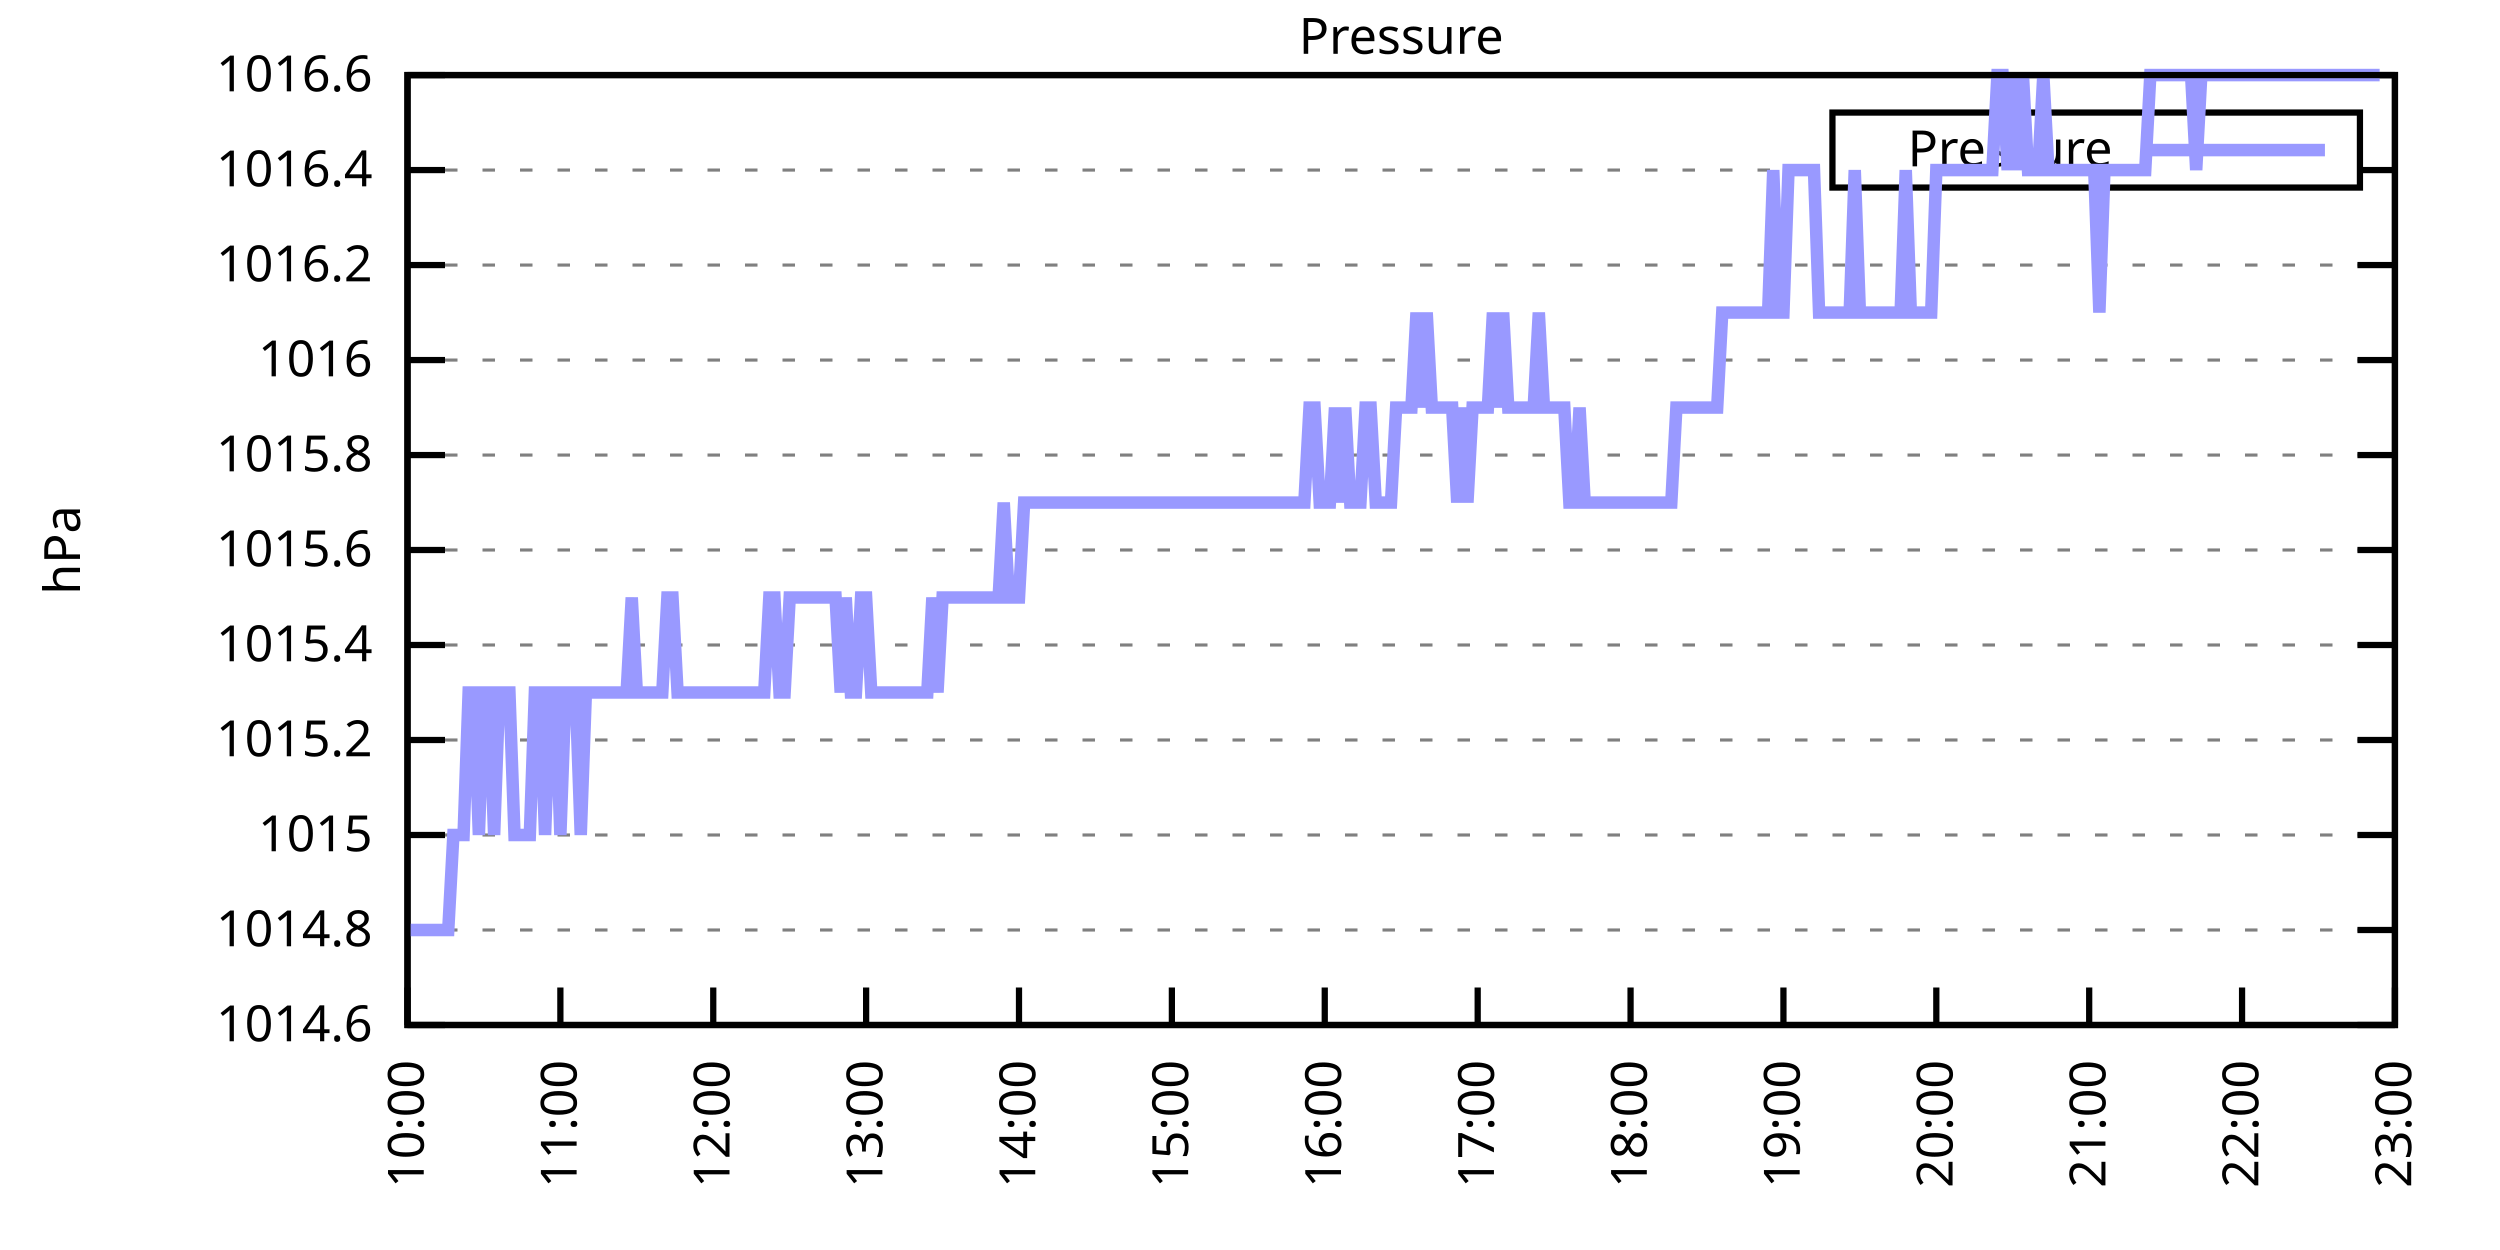
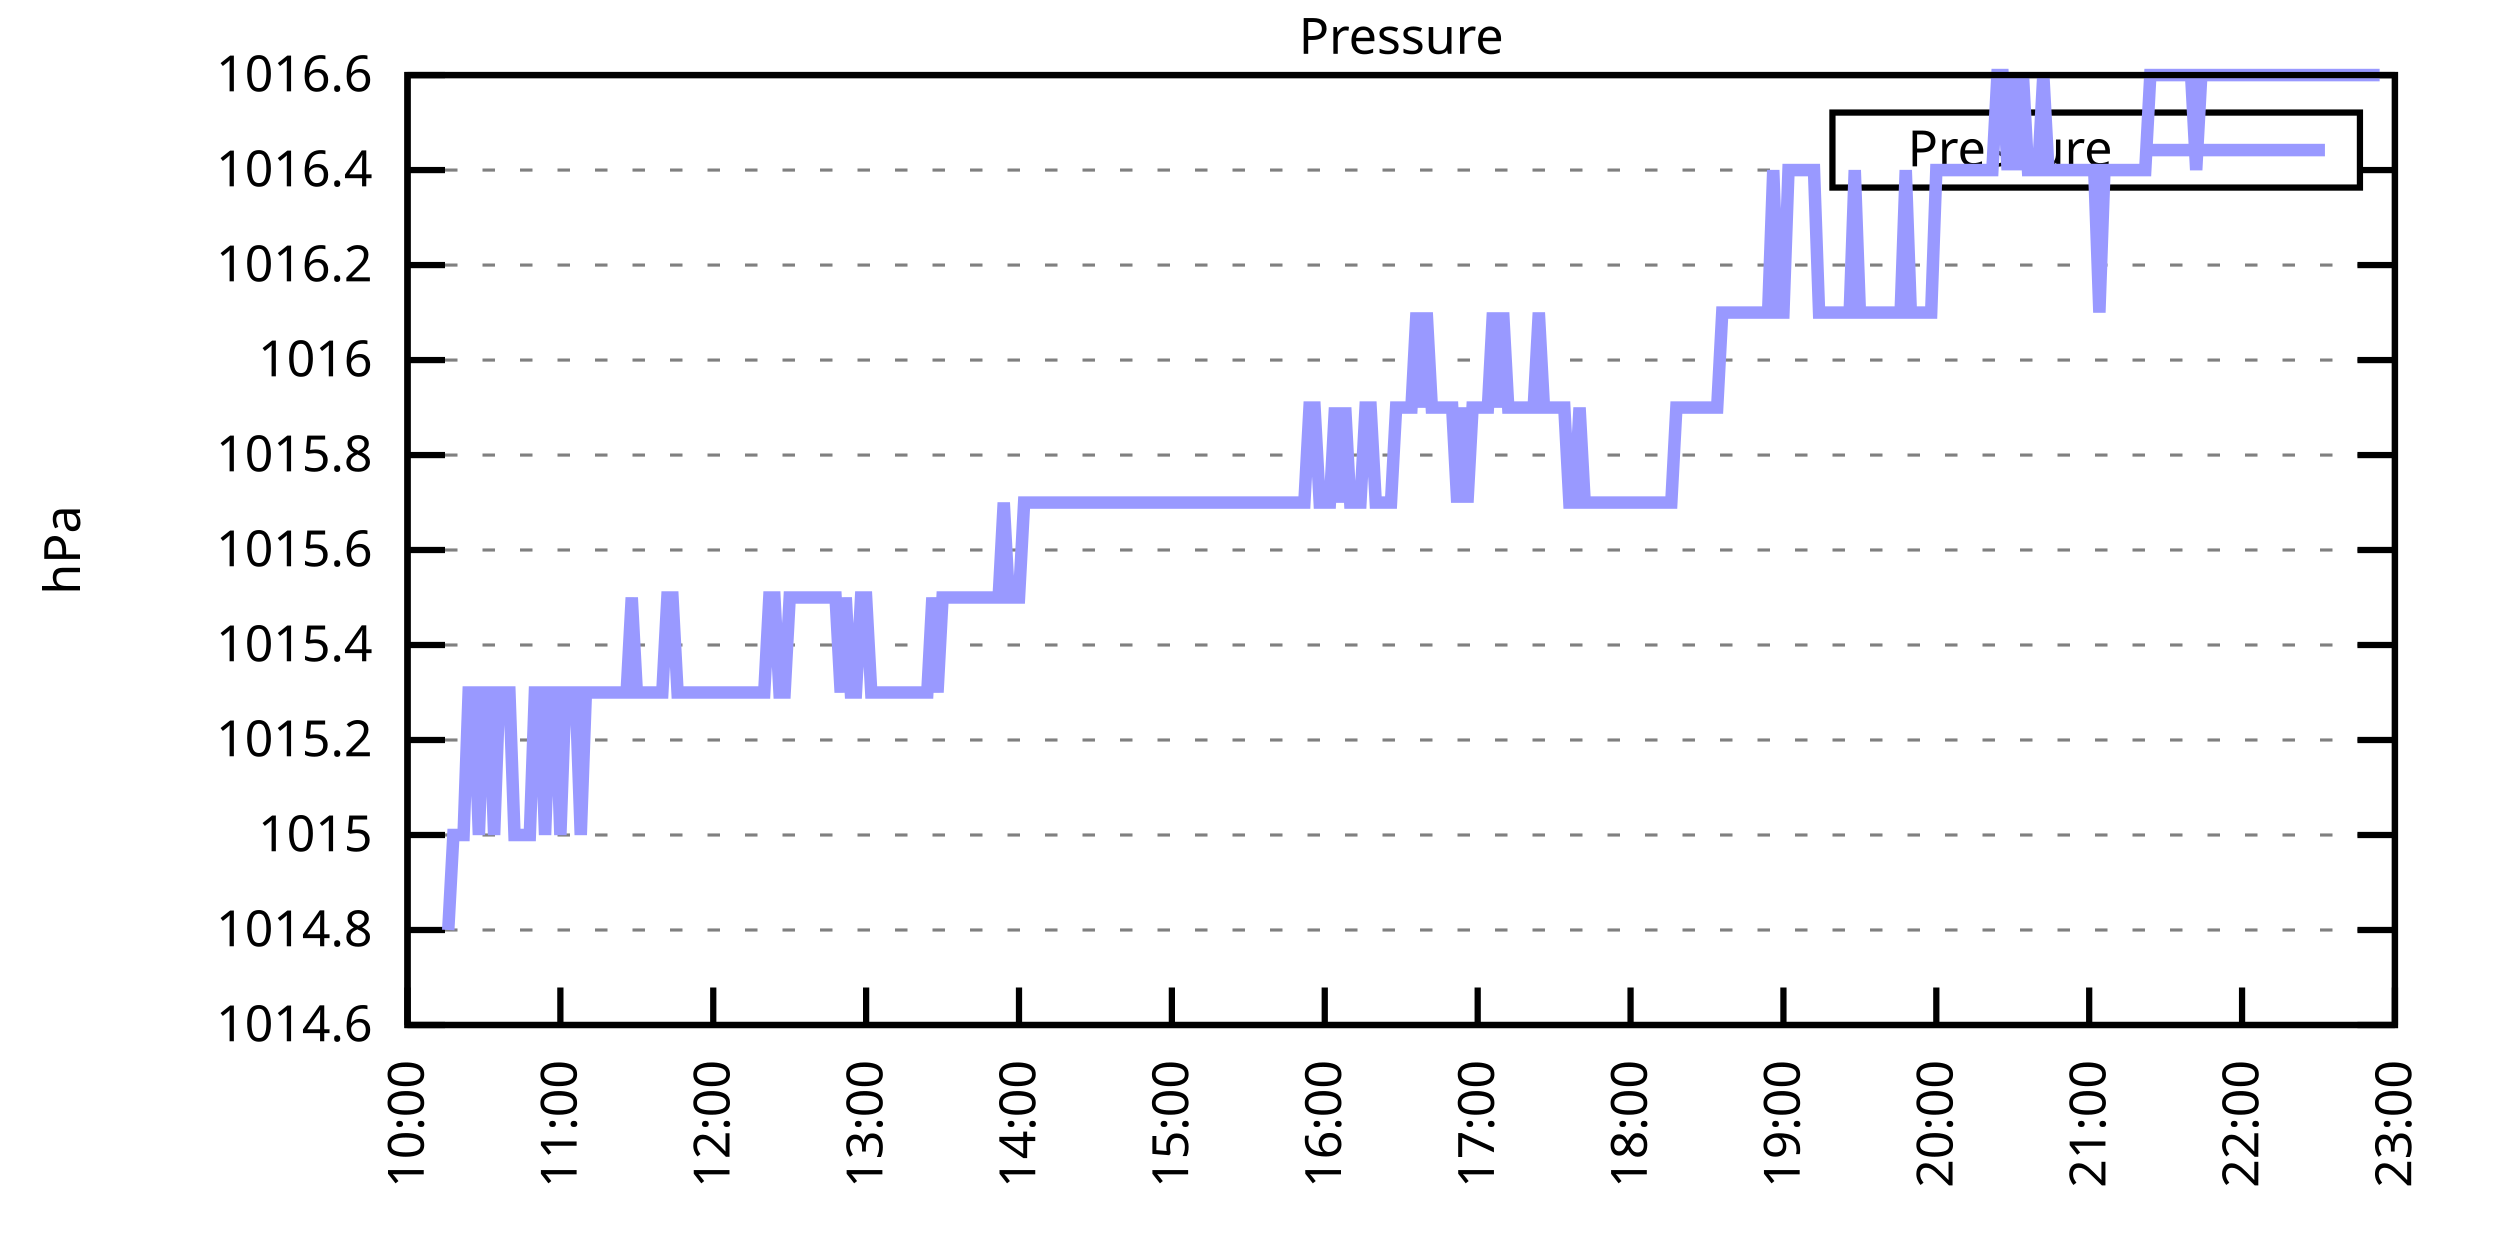
<svg xmlns="http://www.w3.org/2000/svg" xmlns:xlink="http://www.w3.org/1999/xlink" width="400" height="200" viewBox="0 0 400 200">
  <g id="gnuplot_canvas">
    <rect x="0" y="0" width="400" height="200" fill="none" />
    <defs>
      <circle id="gpDot" r="0.5" stroke-width="0.5" stroke="currentColor" />
      <path id="gpPt0" stroke-width="0.333" stroke="currentColor" d="M-1,0 h2 M0,-1 v2" />
      <path id="gpPt1" stroke-width="0.333" stroke="currentColor" d="M-1,-1 L1,1 M1,-1 L-1,1" />
      <path id="gpPt2" stroke-width="0.333" stroke="currentColor" d="M-1,0 L1,0 M0,-1 L0,1 M-1,-1 L1,1 M-1,1 L1,-1" />
      <rect id="gpPt3" stroke-width="0.333" stroke="currentColor" x="-1" y="-1" width="2" height="2" />
      <rect id="gpPt4" stroke-width="0.333" stroke="currentColor" fill="currentColor" x="-1" y="-1" width="2" height="2" />
      <circle id="gpPt5" stroke-width="0.333" stroke="currentColor" cx="0" cy="0" r="1" />
      <use xlink:href="#gpPt5" id="gpPt6" fill="currentColor" stroke="none" />
      <path id="gpPt7" stroke-width="0.333" stroke="currentColor" d="M0,-1.33 L-1.33,0.67 L1.33,0.67 z" />
      <use xlink:href="#gpPt7" id="gpPt8" fill="currentColor" stroke="none" />
      <use xlink:href="#gpPt7" id="gpPt9" stroke="currentColor" transform="rotate(180)" />
      <use xlink:href="#gpPt9" id="gpPt10" fill="currentColor" stroke="none" />
      <use xlink:href="#gpPt3" id="gpPt11" stroke="currentColor" transform="rotate(45)" />
      <use xlink:href="#gpPt11" id="gpPt12" fill="currentColor" stroke="none" />
      <path id="gpPt13" stroke-width="0.333" stroke="currentColor" d="M0,1.330 L1.265,0.411 L0.782,-1.067 L-0.782,-1.076 L-1.265,0.411 z" />
      <use xlink:href="#gpPt13" id="gpPt14" fill="currentColor" stroke="none" />
      <filter id="textbox" filterUnits="objectBoundingBox" x="0" y="0" height="1" width="1">
        <feFlood flood-color="white" flood-opacity="1" result="bgnd" />
        <feComposite in="SourceGraphic" in2="bgnd" operator="atop" />
      </filter>
      <filter id="greybox" filterUnits="objectBoundingBox" x="0" y="0" height="1" width="1">
        <feFlood flood-color="lightgrey" flood-opacity="1" result="grey" />
        <feComposite in="SourceGraphic" in2="grey" operator="atop" />
      </filter>
    </defs>
    <g fill="none" color="white" stroke="currentColor" stroke-width="1.00" stroke-linecap="butt" stroke-linejoin="miter">
</g>
    <g fill="none" color="black" stroke="currentColor" stroke-width="1.00" stroke-linecap="butt" stroke-linejoin="miter">
      <g stroke="none" shape-rendering="crispEdges">
        <polygon fill="rgb(255, 255, 255)" points="65.20,164.00 383.18,164.00 383.18,12.02 65.20,12.02 " />
      </g>
    </g>
    <g fill="none" color="black" stroke="currentColor" stroke-width="1.00" stroke-linecap="butt" stroke-linejoin="miter">
</g>
    <g fill="none" color="black" stroke="black" stroke-width="0.50" stroke-linecap="butt" stroke-linejoin="miter">
</g>
    <g fill="none" color="gray" stroke="currentColor" stroke-width="0.50" stroke-linecap="butt" stroke-linejoin="miter">
      <path stroke="gray" stroke-dasharray="2,4" class="gridline" d="M65.20,164.00 L383.19,164.00  " />
    </g>
    <g fill="none" color="gray" stroke="gray" stroke-width="1.00" stroke-linecap="butt" stroke-linejoin="miter">
</g>
    <g fill="none" color="black" stroke="currentColor" stroke-width="1.00" stroke-linecap="butt" stroke-linejoin="miter">
      <path stroke="black" d="M65.20,164.00 L71.20,164.00 M383.19,164.00 L377.19,164.00  " />
      <g transform="translate(59.60,166.60)" stroke="none" fill="black" font-family="Sans" font-size="8.00" text-anchor="end">
        <text>
          <tspan font-family="Sans"> 1014.6</tspan>
        </text>
      </g>
    </g>
    <g fill="none" color="black" stroke="currentColor" stroke-width="1.00" stroke-linecap="butt" stroke-linejoin="miter">
</g>
    <g fill="none" color="black" stroke="black" stroke-width="0.50" stroke-linecap="butt" stroke-linejoin="miter">
</g>
    <g fill="none" color="gray" stroke="currentColor" stroke-width="0.50" stroke-linecap="butt" stroke-linejoin="miter">
      <path stroke="gray" stroke-dasharray="2,4" class="gridline" d="M65.20,148.80 L383.19,148.80  " />
    </g>
    <g fill="none" color="gray" stroke="gray" stroke-width="1.00" stroke-linecap="butt" stroke-linejoin="miter">
</g>
    <g fill="none" color="black" stroke="currentColor" stroke-width="1.00" stroke-linecap="butt" stroke-linejoin="miter">
      <path stroke="black" d="M65.20,148.80 L71.20,148.80 M383.19,148.80 L377.19,148.80  " />
      <g transform="translate(59.60,151.40)" stroke="none" fill="black" font-family="Sans" font-size="8.00" text-anchor="end">
        <text>
          <tspan font-family="Sans"> 1014.8</tspan>
        </text>
      </g>
    </g>
    <g fill="none" color="black" stroke="currentColor" stroke-width="1.00" stroke-linecap="butt" stroke-linejoin="miter">
</g>
    <g fill="none" color="black" stroke="black" stroke-width="0.50" stroke-linecap="butt" stroke-linejoin="miter">
</g>
    <g fill="none" color="gray" stroke="currentColor" stroke-width="0.50" stroke-linecap="butt" stroke-linejoin="miter">
      <path stroke="gray" stroke-dasharray="2,4" class="gridline" d="M65.20,133.60 L383.19,133.60  " />
    </g>
    <g fill="none" color="gray" stroke="gray" stroke-width="1.00" stroke-linecap="butt" stroke-linejoin="miter">
</g>
    <g fill="none" color="black" stroke="currentColor" stroke-width="1.00" stroke-linecap="butt" stroke-linejoin="miter">
      <path stroke="black" d="M65.20,133.60 L71.20,133.60 M383.19,133.60 L377.19,133.60  " />
      <g transform="translate(59.60,136.20)" stroke="none" fill="black" font-family="Sans" font-size="8.00" text-anchor="end">
        <text>
          <tspan font-family="Sans"> 1015</tspan>
        </text>
      </g>
    </g>
    <g fill="none" color="black" stroke="currentColor" stroke-width="1.00" stroke-linecap="butt" stroke-linejoin="miter">
</g>
    <g fill="none" color="black" stroke="black" stroke-width="0.50" stroke-linecap="butt" stroke-linejoin="miter">
</g>
    <g fill="none" color="gray" stroke="currentColor" stroke-width="0.50" stroke-linecap="butt" stroke-linejoin="miter">
      <path stroke="gray" stroke-dasharray="2,4" class="gridline" d="M65.20,118.40 L383.19,118.40  " />
    </g>
    <g fill="none" color="gray" stroke="gray" stroke-width="1.00" stroke-linecap="butt" stroke-linejoin="miter">
</g>
    <g fill="none" color="black" stroke="currentColor" stroke-width="1.00" stroke-linecap="butt" stroke-linejoin="miter">
      <path stroke="black" d="M65.20,118.40 L71.20,118.40 M383.19,118.40 L377.19,118.40  " />
      <g transform="translate(59.60,121.00)" stroke="none" fill="black" font-family="Sans" font-size="8.00" text-anchor="end">
        <text>
          <tspan font-family="Sans"> 1015.2</tspan>
        </text>
      </g>
    </g>
    <g fill="none" color="black" stroke="currentColor" stroke-width="1.00" stroke-linecap="butt" stroke-linejoin="miter">
</g>
    <g fill="none" color="black" stroke="black" stroke-width="0.50" stroke-linecap="butt" stroke-linejoin="miter">
</g>
    <g fill="none" color="gray" stroke="currentColor" stroke-width="0.50" stroke-linecap="butt" stroke-linejoin="miter">
      <path stroke="gray" stroke-dasharray="2,4" class="gridline" d="M65.20,103.20 L383.19,103.20  " />
    </g>
    <g fill="none" color="gray" stroke="gray" stroke-width="1.00" stroke-linecap="butt" stroke-linejoin="miter">
</g>
    <g fill="none" color="black" stroke="currentColor" stroke-width="1.00" stroke-linecap="butt" stroke-linejoin="miter">
      <path stroke="black" d="M65.20,103.20 L71.20,103.20 M383.19,103.20 L377.19,103.20  " />
      <g transform="translate(59.60,105.80)" stroke="none" fill="black" font-family="Sans" font-size="8.00" text-anchor="end">
        <text>
          <tspan font-family="Sans"> 1015.4</tspan>
        </text>
      </g>
    </g>
    <g fill="none" color="black" stroke="currentColor" stroke-width="1.00" stroke-linecap="butt" stroke-linejoin="miter">
</g>
    <g fill="none" color="black" stroke="black" stroke-width="0.50" stroke-linecap="butt" stroke-linejoin="miter">
</g>
    <g fill="none" color="gray" stroke="currentColor" stroke-width="0.50" stroke-linecap="butt" stroke-linejoin="miter">
      <path stroke="gray" stroke-dasharray="2,4" class="gridline" d="M65.20,88.00 L383.19,88.00  " />
    </g>
    <g fill="none" color="gray" stroke="gray" stroke-width="1.00" stroke-linecap="butt" stroke-linejoin="miter">
</g>
    <g fill="none" color="black" stroke="currentColor" stroke-width="1.00" stroke-linecap="butt" stroke-linejoin="miter">
      <path stroke="black" d="M65.20,88.00 L71.20,88.00 M383.19,88.00 L377.19,88.00  " />
      <g transform="translate(59.60,90.60)" stroke="none" fill="black" font-family="Sans" font-size="8.00" text-anchor="end">
        <text>
          <tspan font-family="Sans"> 1015.6</tspan>
        </text>
      </g>
    </g>
    <g fill="none" color="black" stroke="currentColor" stroke-width="1.00" stroke-linecap="butt" stroke-linejoin="miter">
</g>
    <g fill="none" color="black" stroke="black" stroke-width="0.50" stroke-linecap="butt" stroke-linejoin="miter">
</g>
    <g fill="none" color="gray" stroke="currentColor" stroke-width="0.50" stroke-linecap="butt" stroke-linejoin="miter">
      <path stroke="gray" stroke-dasharray="2,4" class="gridline" d="M65.20,72.81 L383.19,72.81  " />
    </g>
    <g fill="none" color="gray" stroke="gray" stroke-width="1.00" stroke-linecap="butt" stroke-linejoin="miter">
</g>
    <g fill="none" color="black" stroke="currentColor" stroke-width="1.00" stroke-linecap="butt" stroke-linejoin="miter">
      <path stroke="black" d="M65.20,72.81 L71.20,72.81 M383.19,72.81 L377.19,72.81  " />
      <g transform="translate(59.60,75.41)" stroke="none" fill="black" font-family="Sans" font-size="8.00" text-anchor="end">
        <text>
          <tspan font-family="Sans"> 1015.8</tspan>
        </text>
      </g>
    </g>
    <g fill="none" color="black" stroke="currentColor" stroke-width="1.00" stroke-linecap="butt" stroke-linejoin="miter">
</g>
    <g fill="none" color="black" stroke="black" stroke-width="0.50" stroke-linecap="butt" stroke-linejoin="miter">
</g>
    <g fill="none" color="gray" stroke="currentColor" stroke-width="0.50" stroke-linecap="butt" stroke-linejoin="miter">
      <path stroke="gray" stroke-dasharray="2,4" class="gridline" d="M65.20,57.61 L383.19,57.61  " />
    </g>
    <g fill="none" color="gray" stroke="gray" stroke-width="1.00" stroke-linecap="butt" stroke-linejoin="miter">
</g>
    <g fill="none" color="black" stroke="currentColor" stroke-width="1.00" stroke-linecap="butt" stroke-linejoin="miter">
      <path stroke="black" d="M65.20,57.61 L71.20,57.61 M383.19,57.61 L377.19,57.61  " />
      <g transform="translate(59.60,60.21)" stroke="none" fill="black" font-family="Sans" font-size="8.00" text-anchor="end">
        <text>
          <tspan font-family="Sans"> 1016</tspan>
        </text>
      </g>
    </g>
    <g fill="none" color="black" stroke="currentColor" stroke-width="1.00" stroke-linecap="butt" stroke-linejoin="miter">
</g>
    <g fill="none" color="black" stroke="black" stroke-width="0.50" stroke-linecap="butt" stroke-linejoin="miter">
</g>
    <g fill="none" color="gray" stroke="currentColor" stroke-width="0.50" stroke-linecap="butt" stroke-linejoin="miter">
      <path stroke="gray" stroke-dasharray="2,4" class="gridline" d="M65.20,42.41 L383.19,42.41  " />
    </g>
    <g fill="none" color="gray" stroke="gray" stroke-width="1.00" stroke-linecap="butt" stroke-linejoin="miter">
</g>
    <g fill="none" color="black" stroke="currentColor" stroke-width="1.00" stroke-linecap="butt" stroke-linejoin="miter">
      <path stroke="black" d="M65.20,42.41 L71.20,42.41 M383.19,42.41 L377.19,42.41  " />
      <g transform="translate(59.60,45.01)" stroke="none" fill="black" font-family="Sans" font-size="8.00" text-anchor="end">
        <text>
          <tspan font-family="Sans"> 1016.2</tspan>
        </text>
      </g>
    </g>
    <g fill="none" color="black" stroke="currentColor" stroke-width="1.00" stroke-linecap="butt" stroke-linejoin="miter">
</g>
    <g fill="none" color="black" stroke="black" stroke-width="0.50" stroke-linecap="butt" stroke-linejoin="miter">
</g>
    <g fill="none" color="gray" stroke="currentColor" stroke-width="0.50" stroke-linecap="butt" stroke-linejoin="miter">
      <path stroke="gray" stroke-dasharray="2,4" class="gridline" d="M65.20,27.21 L293.19,27.21 M377.59,27.21 L383.19,27.21  " />
    </g>
    <g fill="none" color="gray" stroke="gray" stroke-width="1.00" stroke-linecap="butt" stroke-linejoin="miter">
</g>
    <g fill="none" color="black" stroke="currentColor" stroke-width="1.00" stroke-linecap="butt" stroke-linejoin="miter">
      <path stroke="black" d="M65.20,27.21 L71.20,27.21 M383.19,27.21 L377.19,27.21  " />
      <g transform="translate(59.60,29.81)" stroke="none" fill="black" font-family="Sans" font-size="8.00" text-anchor="end">
        <text>
          <tspan font-family="Sans"> 1016.4</tspan>
        </text>
      </g>
    </g>
    <g fill="none" color="black" stroke="currentColor" stroke-width="1.00" stroke-linecap="butt" stroke-linejoin="miter">
</g>
    <g fill="none" color="black" stroke="black" stroke-width="0.50" stroke-linecap="butt" stroke-linejoin="miter">
</g>
    <g fill="none" color="gray" stroke="currentColor" stroke-width="0.50" stroke-linecap="butt" stroke-linejoin="miter">
      <path stroke="gray" stroke-dasharray="2,4" class="gridline" d="M65.20,12.01 L383.19,12.01  " />
    </g>
    <g fill="none" color="gray" stroke="gray" stroke-width="1.00" stroke-linecap="butt" stroke-linejoin="miter">
</g>
    <g fill="none" color="black" stroke="currentColor" stroke-width="1.00" stroke-linecap="butt" stroke-linejoin="miter">
      <path stroke="black" d="M65.20,12.01 L71.20,12.01 M383.19,12.01 L377.19,12.01  " />
      <g transform="translate(59.60,14.61)" stroke="none" fill="black" font-family="Sans" font-size="8.00" text-anchor="end">
        <text>
          <tspan font-family="Sans"> 1016.6</tspan>
        </text>
      </g>
    </g>
    <g fill="none" color="black" stroke="currentColor" stroke-width="1.00" stroke-linecap="butt" stroke-linejoin="miter">
      <path stroke="black" d="M65.20,164.00 L65.20,158.00  " />
      <g transform="translate(67.80,169.60) rotate(270.00)" stroke="none" fill="black" font-family="Sans" font-size="8.00" text-anchor="end">
        <text>
          <tspan font-family="Sans">10:00</tspan>
        </text>
      </g>
    </g>
    <g fill="none" color="black" stroke="currentColor" stroke-width="1.00" stroke-linecap="butt" stroke-linejoin="miter">
      <path stroke="black" d="M89.66,164.00 L89.66,158.00  " />
      <g transform="translate(92.26,169.60) rotate(270.00)" stroke="none" fill="black" font-family="Sans" font-size="8.00" text-anchor="end">
        <text>
          <tspan font-family="Sans">11:00</tspan>
        </text>
      </g>
    </g>
    <g fill="none" color="black" stroke="currentColor" stroke-width="1.00" stroke-linecap="butt" stroke-linejoin="miter">
      <path stroke="black" d="M114.12,164.00 L114.12,158.00  " />
      <g transform="translate(116.72,169.60) rotate(270.00)" stroke="none" fill="black" font-family="Sans" font-size="8.00" text-anchor="end">
        <text>
          <tspan font-family="Sans">12:00</tspan>
        </text>
      </g>
    </g>
    <g fill="none" color="black" stroke="currentColor" stroke-width="1.00" stroke-linecap="butt" stroke-linejoin="miter">
      <path stroke="black" d="M138.58,164.00 L138.58,158.00  " />
      <g transform="translate(141.18,169.60) rotate(270.00)" stroke="none" fill="black" font-family="Sans" font-size="8.00" text-anchor="end">
        <text>
          <tspan font-family="Sans">13:00</tspan>
        </text>
      </g>
    </g>
    <g fill="none" color="black" stroke="currentColor" stroke-width="1.00" stroke-linecap="butt" stroke-linejoin="miter">
      <path stroke="black" d="M163.04,164.00 L163.04,158.00  " />
      <g transform="translate(165.64,169.60) rotate(270.00)" stroke="none" fill="black" font-family="Sans" font-size="8.00" text-anchor="end">
        <text>
          <tspan font-family="Sans">14:00</tspan>
        </text>
      </g>
    </g>
    <g fill="none" color="black" stroke="currentColor" stroke-width="1.00" stroke-linecap="butt" stroke-linejoin="miter">
      <path stroke="black" d="M187.50,164.00 L187.50,158.00  " />
      <g transform="translate(190.10,169.60) rotate(270.00)" stroke="none" fill="black" font-family="Sans" font-size="8.00" text-anchor="end">
        <text>
          <tspan font-family="Sans">15:00</tspan>
        </text>
      </g>
    </g>
    <g fill="none" color="black" stroke="currentColor" stroke-width="1.00" stroke-linecap="butt" stroke-linejoin="miter">
      <path stroke="black" d="M211.96,164.00 L211.96,158.00  " />
      <g transform="translate(214.56,169.60) rotate(270.00)" stroke="none" fill="black" font-family="Sans" font-size="8.00" text-anchor="end">
        <text>
          <tspan font-family="Sans">16:00</tspan>
        </text>
      </g>
    </g>
    <g fill="none" color="black" stroke="currentColor" stroke-width="1.00" stroke-linecap="butt" stroke-linejoin="miter">
      <path stroke="black" d="M236.43,164.00 L236.43,158.00  " />
      <g transform="translate(239.03,169.60) rotate(270.00)" stroke="none" fill="black" font-family="Sans" font-size="8.00" text-anchor="end">
        <text>
          <tspan font-family="Sans">17:00</tspan>
        </text>
      </g>
    </g>
    <g fill="none" color="black" stroke="currentColor" stroke-width="1.00" stroke-linecap="butt" stroke-linejoin="miter">
      <path stroke="black" d="M260.89,164.00 L260.89,158.00  " />
      <g transform="translate(263.49,169.60) rotate(270.00)" stroke="none" fill="black" font-family="Sans" font-size="8.00" text-anchor="end">
        <text>
          <tspan font-family="Sans">18:00</tspan>
        </text>
      </g>
    </g>
    <g fill="none" color="black" stroke="currentColor" stroke-width="1.00" stroke-linecap="butt" stroke-linejoin="miter">
      <path stroke="black" d="M285.35,164.00 L285.35,158.00  " />
      <g transform="translate(287.95,169.60) rotate(270.00)" stroke="none" fill="black" font-family="Sans" font-size="8.00" text-anchor="end">
        <text>
          <tspan font-family="Sans">19:00</tspan>
        </text>
      </g>
    </g>
    <g fill="none" color="black" stroke="currentColor" stroke-width="1.00" stroke-linecap="butt" stroke-linejoin="miter">
      <path stroke="black" d="M309.81,164.00 L309.81,158.00  " />
      <g transform="translate(312.41,169.60) rotate(270.00)" stroke="none" fill="black" font-family="Sans" font-size="8.00" text-anchor="end">
        <text>
          <tspan font-family="Sans">20:00</tspan>
        </text>
      </g>
    </g>
    <g fill="none" color="black" stroke="currentColor" stroke-width="1.00" stroke-linecap="butt" stroke-linejoin="miter">
      <path stroke="black" d="M334.27,164.00 L334.27,158.00  " />
      <g transform="translate(336.87,169.60) rotate(270.00)" stroke="none" fill="black" font-family="Sans" font-size="8.00" text-anchor="end">
        <text>
          <tspan font-family="Sans">21:00</tspan>
        </text>
      </g>
    </g>
    <g fill="none" color="black" stroke="currentColor" stroke-width="1.00" stroke-linecap="butt" stroke-linejoin="miter">
      <path stroke="black" d="M358.73,164.00 L358.73,158.00  " />
      <g transform="translate(361.33,169.60) rotate(270.00)" stroke="none" fill="black" font-family="Sans" font-size="8.00" text-anchor="end">
        <text>
          <tspan font-family="Sans">22:00</tspan>
        </text>
      </g>
    </g>
    <g fill="none" color="black" stroke="currentColor" stroke-width="1.00" stroke-linecap="butt" stroke-linejoin="miter">
      <path stroke="black" d="M383.19,164.00 L383.19,158.00  " />
      <g transform="translate(385.79,169.60) rotate(270.00)" stroke="none" fill="black" font-family="Sans" font-size="8.00" text-anchor="end">
        <text>
          <tspan font-family="Sans">23:00</tspan>
        </text>
      </g>
    </g>
    <g fill="none" color="black" stroke="currentColor" stroke-width="1.00" stroke-linecap="butt" stroke-linejoin="miter">
</g>
    <g fill="none" color="black" stroke="currentColor" stroke-width="1.00" stroke-linecap="butt" stroke-linejoin="miter">
      <path stroke="black" d="M65.20,12.01 L65.20,164.00 L383.19,164.00 L383.19,12.01 L65.20,12.01 Z  " />
    </g>
    <g fill="none" color="black" stroke="currentColor" stroke-width="1.00" stroke-linecap="butt" stroke-linejoin="miter">
</g>
    <g fill="none" color="black" stroke="currentColor" stroke-width="1.00" stroke-linecap="butt" stroke-linejoin="miter">
      <path stroke="black" d="M293.19,30.01 L293.19,18.01 L377.59,18.01 L377.59,30.01 L293.19,30.01 Z  " />
    </g>
    <g id="Pressure_plot_1">
      <g fill="none" color="white" stroke="black" stroke-width="2.00" stroke-linecap="butt" stroke-linejoin="miter">
</g>
      <g fill="none" color="black" stroke="currentColor" stroke-width="2.00" stroke-linecap="butt" stroke-linejoin="miter">
        <g transform="translate(337.99,26.61)" stroke="none" fill="black" font-family="Sans" font-size="8.00" text-anchor="end">
          <text>
            <tspan font-family="Sans">Pressure</tspan>
          </text>
        </g>
      </g>
      <g fill="none" color="black" stroke="currentColor" stroke-width="2.00" stroke-linecap="butt" stroke-linejoin="miter">
-         <path stroke="rgb(153, 153, 255)" d="M343.59,24.01 L371.99,24.01 M65.20,148.80 L66.02,148.80 L66.83,148.80 L67.65,148.80 L68.46,148.80 L69.28,148.80   L70.09,148.80 L70.91,148.80 L71.72,148.80 L72.54,133.60 L73.35,133.60 L74.17,133.60 L74.98,110.80 L75.80,110.80   L76.62,133.60 L77.43,110.80 L78.25,110.80 L79.06,133.60 L79.88,110.80 L80.69,110.80 L81.51,110.80 L82.32,133.60   L83.14,133.60 L83.95,133.60 L84.77,133.60 L85.58,110.80 L86.40,110.80 L87.21,133.60 L88.03,110.80 L88.85,110.80   L89.66,133.60 L90.48,110.80 L91.29,110.80 L92.11,110.80 L92.92,133.60 L93.74,110.80 L94.55,110.80 L95.37,110.80   L96.18,110.80 L97.00,110.80 L97.81,110.80 L98.63,110.80 L99.45,110.80 L100.26,110.80 L101.08,95.60 L101.89,110.80   L102.71,110.80 L103.52,110.80 L104.34,110.80 L105.15,110.80 L105.97,110.80 L106.78,95.60 L107.60,95.60 L108.41,110.80   L109.23,110.80 L110.04,110.80 L110.86,110.80 L111.68,110.80 L112.49,110.80 L113.31,110.80 L114.12,110.80 L114.94,110.80   L115.75,110.80 L116.57,110.80 L117.38,110.80 L118.20,110.80 L119.01,110.80 L119.83,110.80 L120.64,110.80 L121.46,110.80   L122.28,110.80 L123.09,95.60 L123.91,95.60 L124.72,110.80 L125.54,110.80 L126.35,95.60 L127.17,95.60 L127.98,95.60   L128.80,95.60 L129.61,95.60 L130.43,95.60 L131.24,95.60 L132.06,95.60 L132.87,95.60 L133.69,95.60 L134.51,110.80   L135.32,95.60 L136.14,110.80 L136.95,110.80 L137.77,95.60 L138.58,95.60 L139.40,110.80 L140.21,110.80 L141.03,110.80   L141.84,110.80 L142.66,110.80 L143.47,110.80 L144.29,110.80 L145.11,110.80 L145.92,110.80 L146.74,110.80 L147.55,110.80   L148.37,110.80 L149.18,95.60 L150.00,110.80 L150.81,95.60 L151.63,95.60 L152.44,95.60 L153.26,95.60 L154.07,95.60   L154.89,95.60 L155.70,95.60 L156.52,95.60 L157.34,95.60 L158.15,95.60 L158.97,95.60 L159.78,95.60 L160.60,80.41   L161.41,95.60 L162.23,95.60 L163.04,95.60 L163.86,80.41 L164.67,80.41 L165.49,80.41 L166.30,80.41 L167.12,80.41   L167.94,80.41 L168.75,80.41 L169.57,80.41 L170.38,80.41 L171.20,80.41 L172.01,80.41 L172.83,80.41 L173.64,80.41   L174.46,80.41 L175.27,80.41 L176.09,80.41 L176.90,80.41 L177.72,80.41 L178.53,80.41 L179.35,80.41 L180.17,80.41   L180.98,80.41 L181.80,80.41 L182.61,80.41 L183.43,80.41 L184.24,80.41 L185.06,80.41 L185.87,80.41 L186.69,80.41   L187.50,80.41 L188.32,80.41 L189.13,80.41 L189.95,80.41 L190.77,80.41 L191.58,80.41 L192.40,80.41 L193.21,80.41   L194.03,80.41 L194.84,80.41 L195.66,80.41 L196.47,80.41 L197.29,80.41 L198.10,80.41 L198.92,80.41 L199.73,80.41   L200.55,80.41 L201.36,80.41 L202.18,80.41 L203.00,80.41 L203.81,80.41 L204.63,80.41 L205.44,80.41 L206.26,80.41   L207.07,80.41 L207.89,80.41 L208.70,80.41 L209.52,65.21 L210.33,65.21 L211.15,80.41 L211.96,80.41 L212.78,80.41   L213.60,65.21 L214.41,80.41 L215.23,65.21 L216.04,80.41 L216.86,80.41 L217.67,80.41 L218.49,65.21 L219.30,65.21   L220.12,80.41 L220.93,80.41 L221.75,80.41 L222.56,80.41 L223.38,65.21 L224.20,65.21 L225.01,65.21 L225.83,65.21   L226.64,50.01 L227.46,65.21 L228.27,50.01 L229.09,65.21 L229.90,65.21 L230.72,65.21 L231.53,65.21 L232.35,65.21   L233.16,80.41 L233.98,65.21 L234.79,80.41 L235.61,65.21 L236.43,65.21 L237.24,65.21 L238.06,65.21 L238.87,50.01   L239.69,65.21 L240.50,50.01 L241.32,65.21 L242.13,65.21 L242.95,65.21 L243.76,65.21 L244.58,65.21 L245.39,65.21   L246.21,50.01 L247.03,65.21 L247.84,65.21 L248.66,65.21 L249.47,65.21 L250.29,65.21 L251.10,80.41 L251.92,80.41   L252.73,65.21 L253.55,80.41 L254.36,80.41 L255.18,80.41 L255.99,80.41 L256.81,80.41 L257.62,80.41 L258.44,80.41   L259.26,80.41 L260.07,80.41 L260.89,80.41 L261.70,80.41 L262.52,80.41 L263.33,80.41 L264.15,80.41 L264.96,80.41   L265.78,80.41 L266.59,80.41 L267.41,80.41 L268.22,65.21 L269.04,65.21 L269.86,65.21 L270.67,65.21 L271.49,65.21   L272.30,65.21 L273.12,65.21 L273.93,65.21 L274.75,65.21 L275.56,50.01 L276.38,50.01 L277.19,50.01 L278.01,50.01   L278.82,50.01 L279.64,50.01 L280.45,50.01 L281.27,50.01 L282.09,50.01 L282.90,50.01 L283.72,27.21 L284.53,50.01   L285.35,50.01 L286.16,27.21 L286.98,27.21 L287.79,27.21 L288.61,27.21 L289.42,27.21 L290.24,27.21 L291.05,50.01   L291.87,50.01 L292.69,50.01 L293.50,50.01 L294.32,50.01 L295.13,50.01 L295.95,50.01 L296.76,27.21 L297.58,50.01   L298.39,50.01 L299.21,50.01 L300.02,50.01 L300.84,50.01 L301.65,50.01 L302.47,50.01 L303.28,50.01 L304.10,50.01   L304.92,27.21 L305.73,50.01 L306.55,50.01 L307.36,50.01 L308.18,50.01 L308.99,50.01 L309.81,27.21 L310.62,27.21   L311.44,27.21 L312.25,27.21 L313.07,27.21 L313.88,27.21 L314.70,27.21 L315.52,27.21 L316.33,27.21 L317.15,27.21   L317.96,27.21 L318.78,27.21 L319.59,12.01 L320.41,12.01 L321.22,27.21 L322.04,12.01 L322.85,27.21 L323.67,12.01   L324.48,27.21 L325.30,27.21 L326.11,27.21 L326.93,12.01 L327.75,27.21 L328.56,27.21 L329.38,27.21 L330.19,27.21   L331.01,27.21 L331.82,27.21 L332.64,27.21 L333.45,27.21 L334.27,27.21 L335.08,27.21 L335.90,50.01 L336.71,27.21   L337.53,27.21 L338.35,27.21 L339.16,27.21 L339.98,27.21 L340.79,27.21 L341.61,27.21 L342.42,27.21 L343.24,27.21   L344.05,12.01 L344.87,12.01 L345.68,12.01 L346.50,12.01 L347.31,12.01 L348.13,12.01 L348.94,12.01 L349.76,12.01   L350.58,12.01 L351.39,27.21 L352.21,12.01 L353.02,12.01 L353.84,12.01 L354.65,12.01 L355.47,12.01 L356.28,12.01   L357.10,12.01 L357.91,12.01 L358.73,12.01 L359.54,12.01 L360.36,12.01 L361.18,12.01 L361.99,12.01 L362.81,12.01   L363.62,12.01 L364.44,12.01 L365.25,12.01 L366.07,12.01 L366.88,12.01 L367.70,12.01 L368.51,12.01 L369.33,12.01   L370.14,12.01 L370.96,12.01 L371.77,12.01 L372.59,12.01 L373.41,12.01 L374.22,12.01 L375.04,12.01 L375.85,12.01   L376.67,12.01 L377.48,12.01 L378.30,12.01 L379.11,12.01 L379.93,12.01 L380.74,12.01  " />
+         <path stroke="rgb(153, 153, 255)" d="M343.59,24.01 L371.99,24.01 M71.72,148.80 L72.54,133.60 L73.35,133.60 L74.17,133.60 L74.98,110.80 L75.80,110.80   L76.62,133.60 L77.43,110.80 L78.25,110.80 L79.06,133.60 L79.88,110.80 L80.69,110.80 L81.51,110.80 L82.32,133.60   L83.14,133.60 L83.95,133.60 L84.77,133.60 L85.58,110.80 L86.40,110.80 L87.21,133.60 L88.03,110.80 L88.85,110.80   L89.66,133.60 L90.48,110.80 L91.29,110.80 L92.11,110.80 L92.92,133.60 L93.74,110.80 L94.55,110.80 L95.37,110.80   L96.18,110.80 L97.00,110.80 L97.81,110.80 L98.63,110.80 L99.45,110.80 L100.26,110.80 L101.08,95.60 L101.89,110.80   L102.71,110.80 L103.52,110.80 L104.34,110.80 L105.15,110.80 L105.97,110.80 L106.78,95.60 L107.60,95.60 L108.41,110.80   L109.23,110.80 L110.04,110.80 L110.86,110.80 L111.68,110.80 L112.49,110.80 L113.31,110.80 L114.12,110.80 L114.94,110.80   L115.75,110.80 L116.57,110.80 L117.38,110.80 L118.20,110.80 L119.01,110.80 L119.83,110.80 L120.64,110.80 L121.46,110.80   L122.28,110.80 L123.09,95.60 L123.91,95.60 L124.72,110.80 L125.54,110.80 L126.35,95.60 L127.17,95.60 L127.98,95.60   L128.80,95.60 L129.61,95.60 L130.43,95.60 L131.24,95.60 L132.06,95.60 L132.87,95.60 L133.69,95.60 L134.51,110.80   L135.32,95.60 L136.14,110.80 L136.95,110.80 L137.77,95.60 L138.58,95.60 L139.40,110.80 L140.21,110.80 L141.03,110.80   L141.84,110.80 L142.66,110.80 L143.47,110.80 L144.29,110.80 L145.11,110.80 L145.92,110.80 L146.74,110.80 L147.55,110.80   L148.37,110.80 L149.18,95.60 L150.00,110.80 L150.81,95.60 L151.63,95.60 L152.44,95.60 L153.26,95.60 L154.07,95.60   L154.89,95.60 L155.70,95.60 L156.52,95.60 L157.34,95.60 L158.15,95.60 L158.97,95.60 L159.78,95.60 L160.60,80.41   L161.41,95.60 L162.23,95.60 L163.04,95.60 L163.86,80.41 L164.67,80.41 L165.49,80.41 L166.30,80.41 L167.12,80.41   L167.94,80.41 L168.75,80.41 L169.57,80.41 L170.38,80.41 L171.20,80.41 L172.01,80.41 L172.83,80.41 L173.64,80.41   L174.46,80.41 L175.27,80.41 L176.09,80.41 L176.90,80.41 L177.72,80.41 L178.53,80.41 L179.35,80.41 L180.17,80.41   L180.98,80.41 L181.80,80.41 L182.61,80.41 L183.43,80.41 L184.24,80.41 L185.06,80.41 L185.87,80.41 L186.69,80.41   L187.50,80.41 L188.32,80.41 L189.13,80.41 L189.95,80.41 L190.77,80.41 L191.58,80.41 L192.40,80.41 L193.21,80.41   L194.03,80.41 L194.84,80.41 L195.66,80.41 L196.47,80.41 L197.29,80.41 L198.10,80.41 L198.92,80.41 L199.73,80.41   L200.55,80.41 L201.36,80.41 L202.18,80.41 L203.00,80.41 L203.81,80.41 L204.63,80.41 L205.44,80.41 L206.26,80.41   L207.07,80.41 L207.89,80.41 L208.70,80.41 L209.52,65.21 L210.33,65.21 L211.15,80.41 L211.96,80.41 L212.78,80.41   L213.60,65.21 L214.41,80.41 L215.23,65.21 L216.04,80.41 L216.86,80.41 L217.67,80.41 L218.49,65.21 L219.30,65.21   L220.12,80.41 L220.93,80.41 L221.75,80.41 L222.56,80.41 L223.38,65.21 L224.20,65.21 L225.01,65.21 L225.83,65.21   L226.64,50.01 L227.46,65.21 L228.27,50.01 L229.09,65.21 L229.90,65.21 L230.72,65.21 L231.53,65.21 L232.35,65.21   L233.16,80.41 L233.98,65.21 L234.79,80.41 L235.61,65.21 L236.43,65.21 L237.24,65.21 L238.06,65.21 L238.87,50.01   L239.69,65.21 L240.50,50.01 L241.32,65.21 L242.13,65.21 L242.95,65.21 L243.76,65.21 L244.58,65.21 L245.39,65.21   L246.21,50.01 L247.03,65.21 L247.84,65.21 L248.66,65.21 L249.47,65.21 L250.29,65.21 L251.10,80.41 L251.92,80.41   L252.73,65.21 L253.55,80.41 L254.36,80.41 L255.18,80.41 L255.99,80.41 L256.81,80.41 L257.62,80.41 L258.44,80.41   L259.26,80.41 L260.07,80.41 L260.89,80.41 L261.70,80.41 L262.52,80.41 L263.33,80.41 L264.15,80.41 L264.96,80.41   L265.78,80.41 L266.59,80.41 L267.41,80.41 L268.22,65.21 L269.04,65.21 L269.86,65.21 L270.67,65.21 L271.49,65.21   L272.30,65.21 L273.12,65.21 L273.93,65.21 L274.75,65.21 L275.56,50.01 L276.38,50.01 L277.19,50.01 L278.01,50.01   L278.82,50.01 L279.64,50.01 L280.45,50.01 L281.27,50.01 L282.09,50.01 L282.90,50.01 L283.72,27.21 L284.53,50.01   L285.35,50.01 L286.16,27.21 L286.98,27.21 L287.79,27.21 L288.61,27.21 L289.42,27.21 L290.24,27.21 L291.05,50.01   L291.87,50.01 L292.69,50.01 L293.50,50.01 L294.32,50.01 L295.13,50.01 L295.95,50.01 L296.76,27.21 L297.58,50.01   L298.39,50.01 L299.21,50.01 L300.02,50.01 L300.84,50.01 L301.65,50.01 L302.47,50.01 L303.28,50.01 L304.10,50.01   L304.92,27.21 L305.73,50.01 L306.55,50.01 L307.36,50.01 L308.18,50.01 L308.99,50.01 L309.81,27.21 L310.62,27.21   L311.44,27.21 L312.25,27.21 L313.07,27.21 L313.88,27.21 L314.70,27.21 L315.52,27.21 L316.33,27.21 L317.15,27.21   L317.96,27.21 L318.78,27.21 L319.59,12.01 L320.41,12.01 L321.22,27.21 L322.04,12.01 L322.85,27.21 L323.67,12.01   L324.48,27.21 L325.30,27.21 L326.11,27.21 L326.93,12.01 L327.75,27.21 L328.56,27.21 L329.38,27.21 L330.19,27.21   L331.01,27.21 L331.82,27.21 L332.64,27.21 L333.45,27.21 L334.27,27.21 L335.08,27.21 L335.90,50.01 L336.71,27.21   L337.53,27.21 L338.35,27.21 L339.16,27.21 L339.98,27.21 L340.79,27.21 L341.61,27.21 L342.42,27.21 L343.24,27.21   L344.05,12.01 L344.87,12.01 L345.68,12.01 L346.50,12.01 L347.31,12.01 L348.13,12.01 L348.94,12.01 L349.76,12.01   L350.58,12.01 L351.39,27.21 L352.21,12.01 L353.02,12.01 L353.84,12.01 L354.65,12.01 L355.47,12.01 L356.28,12.01   L357.10,12.01 L357.91,12.01 L358.73,12.01 L359.54,12.01 L360.36,12.01 L361.18,12.01 L361.99,12.01 L362.81,12.01   L363.62,12.01 L364.44,12.01 L365.25,12.01 L366.07,12.01 L366.88,12.01 L367.70,12.01 L368.51,12.01 L369.33,12.01   L370.14,12.01 L370.96,12.01 L371.77,12.01 L372.59,12.01 L373.41,12.01 L374.22,12.01 L375.04,12.01 L375.85,12.01   L376.67,12.01 L377.48,12.01 L378.30,12.01 L379.11,12.01 L379.93,12.01 L380.74,12.01  " />
      </g>
    </g>
    <g fill="none" color="black" stroke="currentColor" stroke-width="2.00" stroke-linecap="butt" stroke-linejoin="miter">
</g>
    <g fill="none" color="black" stroke="black" stroke-width="1.00" stroke-linecap="butt" stroke-linejoin="miter">
</g>
    <g fill="none" color="black" stroke="currentColor" stroke-width="1.00" stroke-linecap="butt" stroke-linejoin="miter">
      <path stroke="black" d="M65.20,12.01 L65.20,164.00 L383.19,164.00 L383.19,12.01 L65.20,12.01 Z  " />
      <g transform="translate(12.80,88.01) rotate(270.00)" stroke="none" fill="black" font-family="Sans" font-size="8.00" text-anchor="middle">
        <text>
          <tspan font-family="Sans">hPa</tspan>
        </text>
      </g>
    </g>
    <g fill="none" color="black" stroke="currentColor" stroke-width="1.00" stroke-linecap="butt" stroke-linejoin="miter">
</g>
    <g fill="none" color="black" stroke="currentColor" stroke-width="1.00" stroke-linecap="butt" stroke-linejoin="miter">
      <g transform="translate(224.19,8.61)" stroke="none" fill="black" font-family="Sans" font-size="8.00" text-anchor="middle">
        <text>
          <tspan font-family="Sans">Pressure</tspan>
        </text>
      </g>
    </g>
    <g fill="none" color="black" stroke="currentColor" stroke-width="1.00" stroke-linecap="butt" stroke-linejoin="miter">
</g>
  </g>
</svg>
